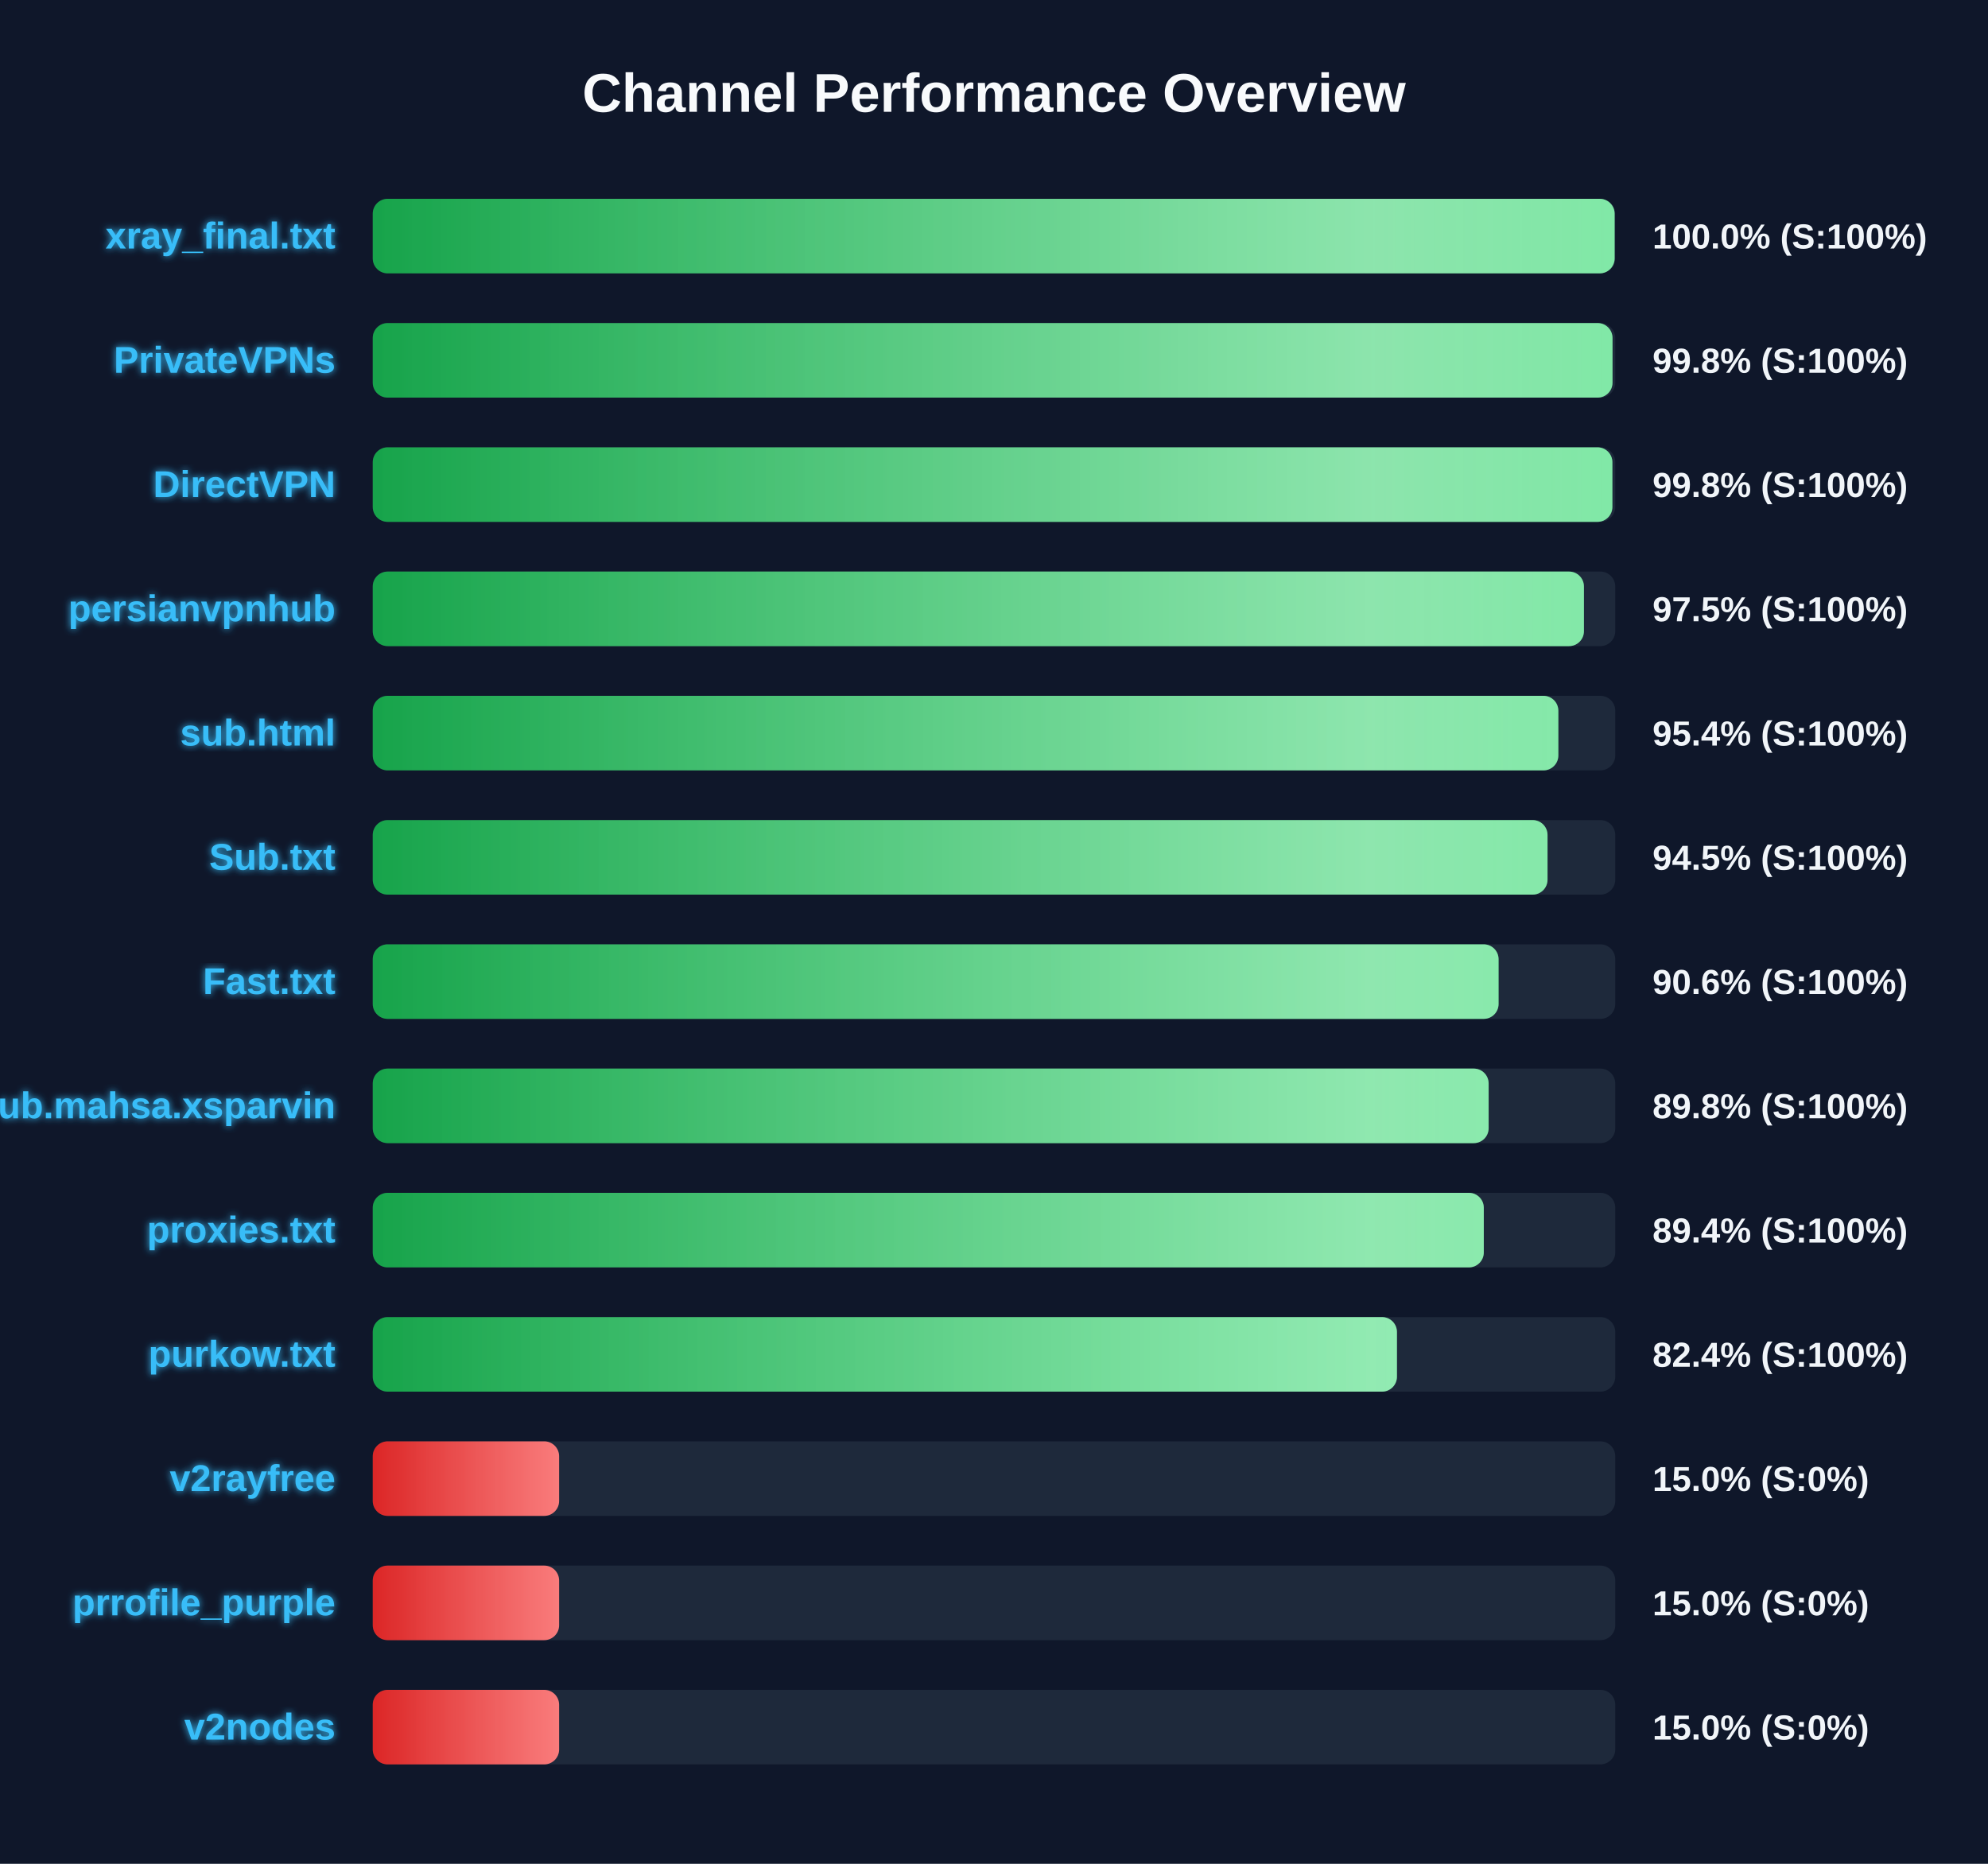
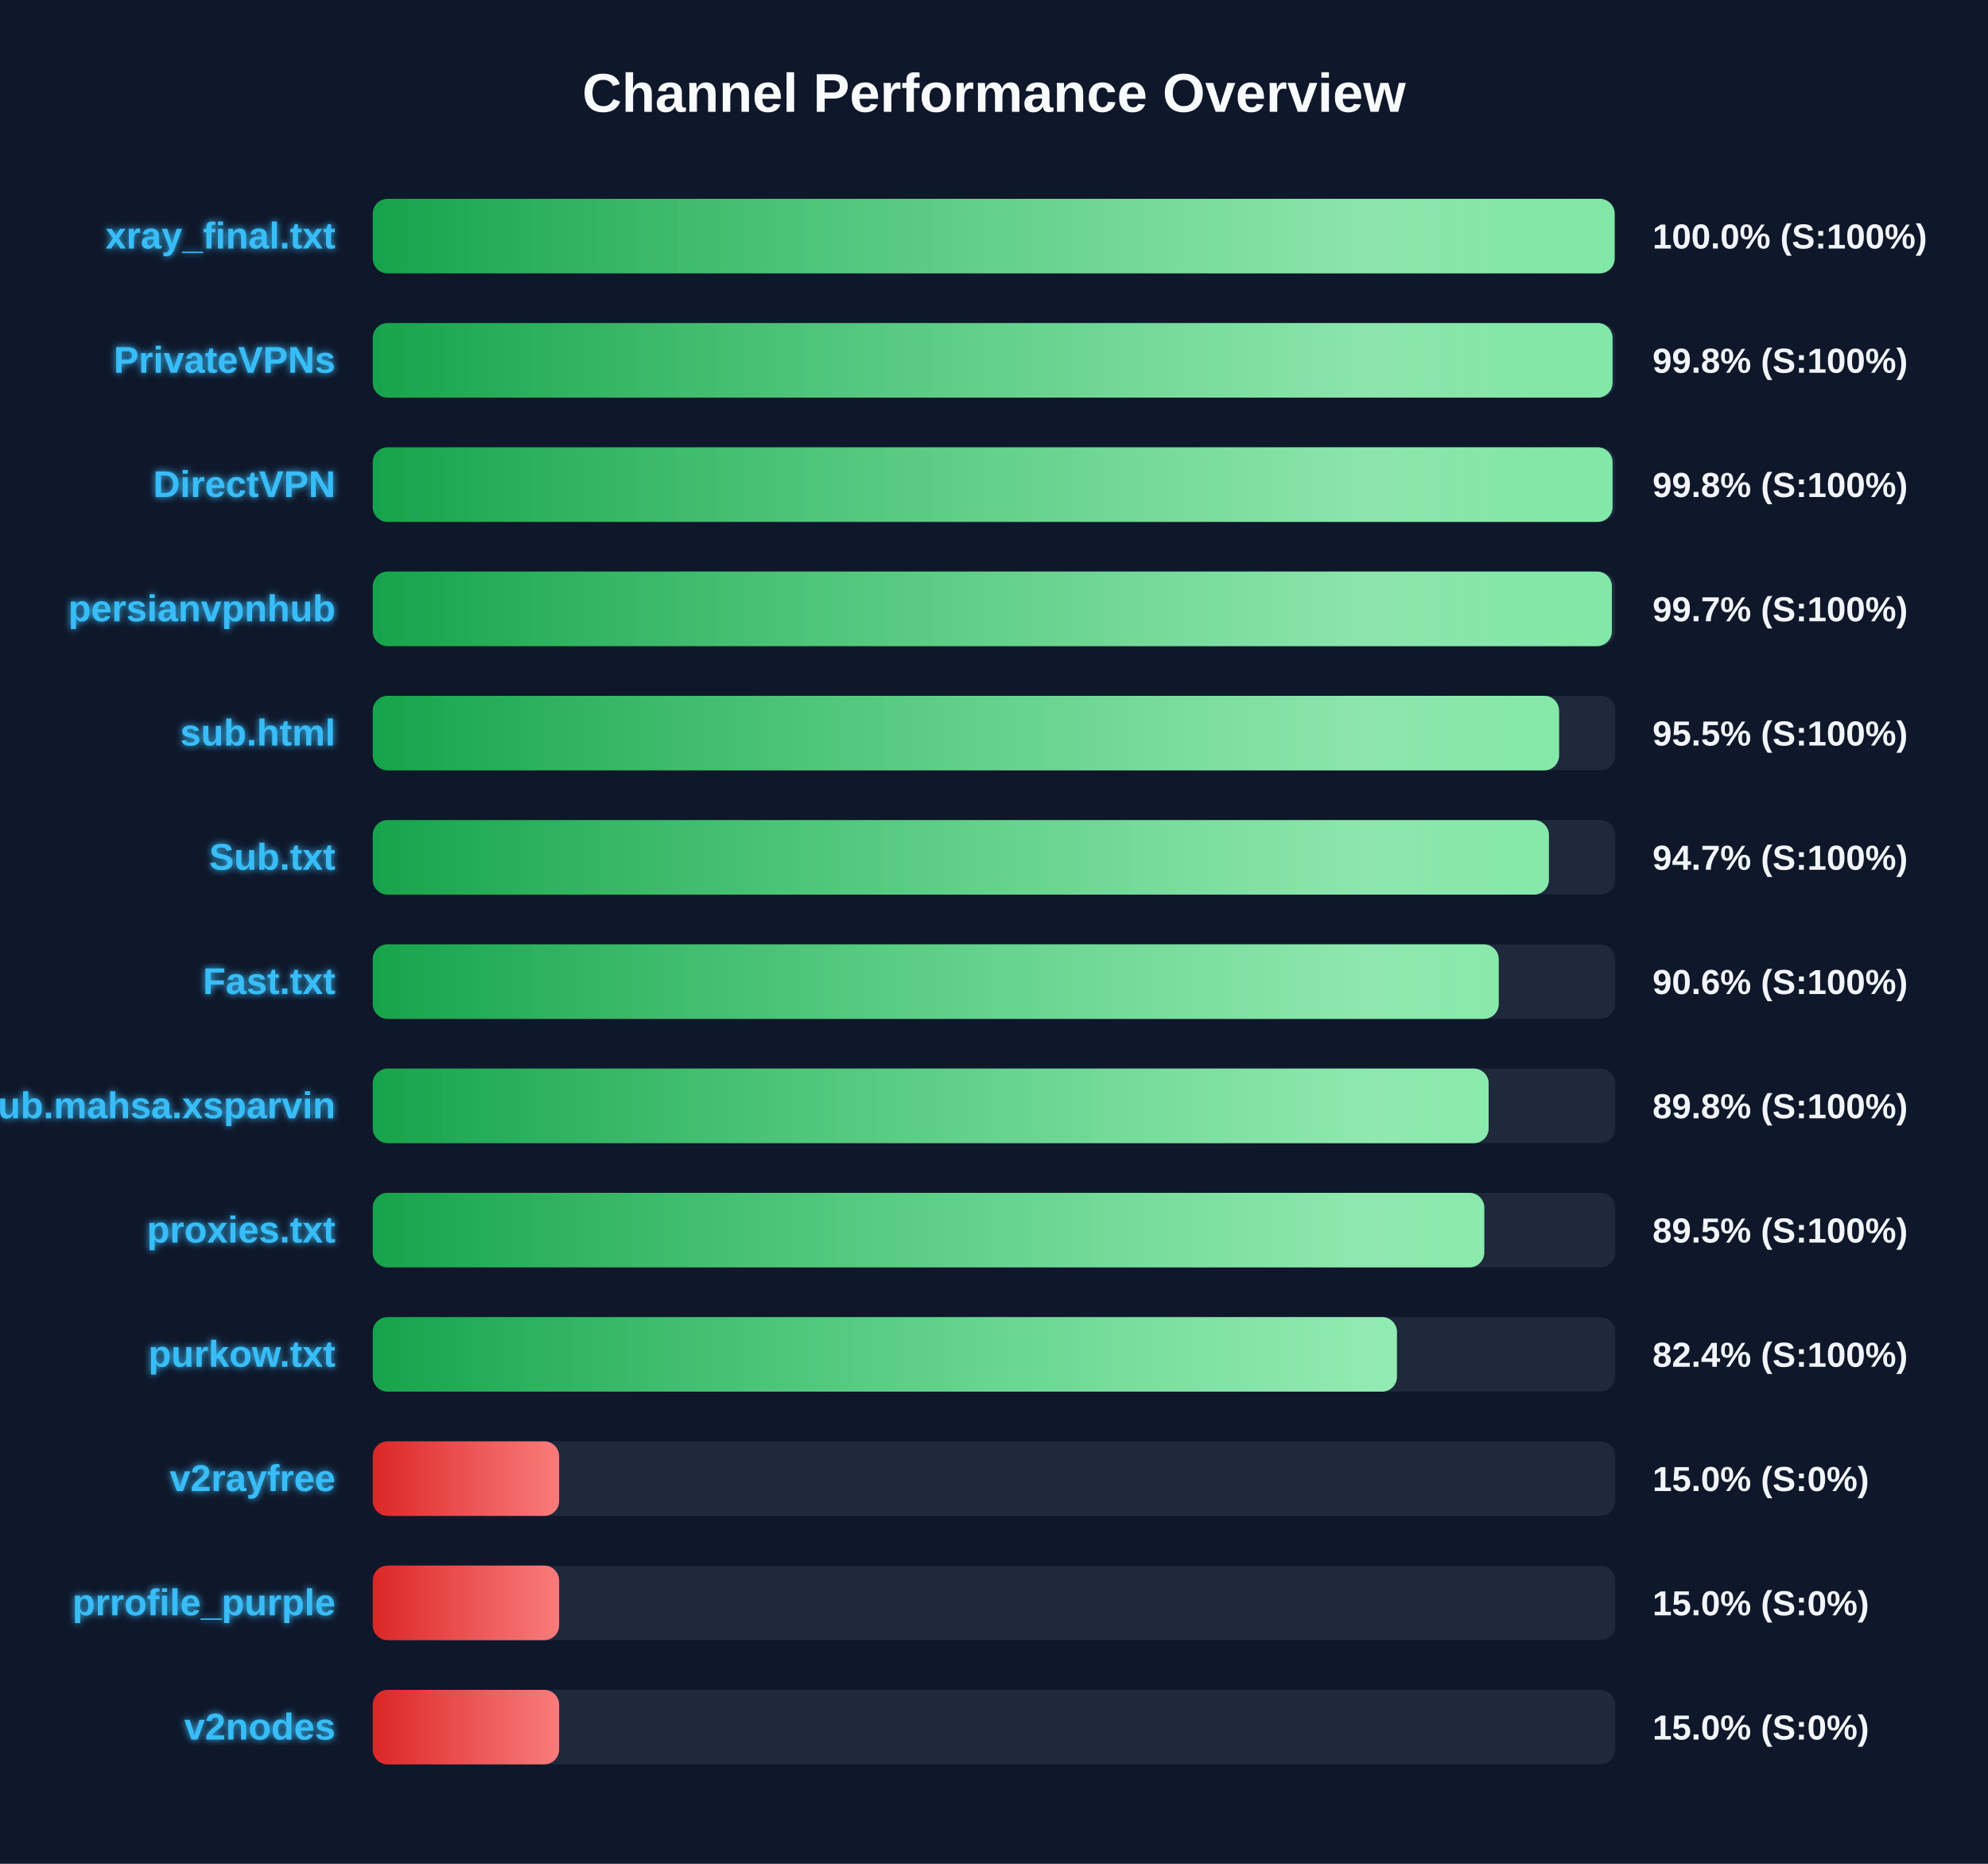
<svg xmlns="http://www.w3.org/2000/svg" width="800" height="750" version="1.1">
  <defs>
    <linearGradient id="grad-green" x1="0%" y1="0%" x2="100%" y2="0%">
      <stop offset="0%" stop-color="#16a34a" />
      <stop offset="100%" stop-color="#4ade80" />
    </linearGradient>
    <linearGradient id="grad-yellow" x1="0%" y1="0%" x2="100%" y2="0%">
      <stop offset="0%" stop-color="#ca8a04" />
      <stop offset="100%" stop-color="#fde047" />
    </linearGradient>
    <linearGradient id="grad-red" x1="0%" y1="0%" x2="100%" y2="0%">
      <stop offset="0%" stop-color="#dc2626" />
      <stop offset="100%" stop-color="#f87171" />
    </linearGradient>
    <linearGradient id="shimmer" x1="0%" y1="0%" x2="100%" y2="0%">
      <stop offset="0%" stop-color="rgba(255,255,255,0)" />
      <stop offset="50%" stop-color="rgba(255,255,255,0.4)" />
      <stop offset="100%" stop-color="rgba(255,255,255,0)" />
    </linearGradient>
    <filter id="glow" x="-20%" y="-20%" width="140%" height="140%">
      <feGaussianBlur stdDeviation="1.5" result="blur" />
      <feComposite in="SourceGraphic" in2="blur" operator="over" />
    </filter>
  </defs>
  <style>
        .bg-rect { fill: #0f172a; }
        .title { font: bold 22px 'Segoe UI', Arial, sans-serif; fill: #f8fafc; }
        .row { font: bold 15px 'Segoe UI', Arial, sans-serif; fill: #38bdf8; filter: url(#glow); }
        .score { font: bold 14px 'Segoe UI', Arial, sans-serif; fill: #f1f5f9; }
        @keyframes shimmer-anim {
            0% { transform: translateX(-100%); }
            100% { transform: translateX(200%); }
        }
        .shimmer-rect {
            animation: shimmer-anim 2.5s infinite linear;
        }
    </style>
  <rect width="100%" height="100%" class="bg-rect" />
  <text x="400" y="45" text-anchor="middle" class="title">Channel Performance Overview</text>
  <rect x="150" y="80" width="500" height="30" fill="#1e293b" rx="6" />
  <clipPath id="clip-0">
    <rect x="150" y="80" width="499.75" height="30" rx="6" />
  </clipPath>
  <rect x="150" y="80" width="499.75" height="30" fill="url(#grad-green)" rx="6" />
  <g clip-path="url(#clip-0)">
    <rect x="150" y="80" width="100%" height="30" fill="url(#shimmer)" class="shimmer-rect" />
  </g>
  <text x="135" y="100" text-anchor="end" class="row">xray_final.txt</text>
  <text x="665" y="100" text-anchor="start" class="score">100.0% (S:100%)</text>
  <rect x="150" y="130" width="500" height="30" fill="#1e293b" rx="6" />
  <clipPath id="clip-1">
    <rect x="150" y="130" width="498.9" height="30" rx="6" />
  </clipPath>
  <rect x="150" y="130" width="498.9" height="30" fill="url(#grad-green)" rx="6" />
  <g clip-path="url(#clip-1)">
    <rect x="150" y="130" width="100%" height="30" fill="url(#shimmer)" class="shimmer-rect" />
  </g>
  <text x="135" y="150" text-anchor="end" class="row">PrivateVPNs</text>
  <text x="665" y="150" text-anchor="start" class="score">99.8% (S:100%)</text>
  <rect x="150" y="180" width="500" height="30" fill="#1e293b" rx="6" />
  <clipPath id="clip-2">
-     <rect x="150" y="180" width="498.85" height="30" rx="6" />
+     <rect x="150" y="180" width="498.9" height="30" rx="6" />
  </clipPath>
-   <rect x="150" y="180" width="498.85" height="30" fill="url(#grad-green)" rx="6" />
+   <rect x="150" y="180" width="498.9" height="30" fill="url(#grad-green)" rx="6" />
  <g clip-path="url(#clip-2)">
    <rect x="150" y="180" width="100%" height="30" fill="url(#shimmer)" class="shimmer-rect" />
  </g>
  <text x="135" y="200" text-anchor="end" class="row">DirectVPN</text>
  <text x="665" y="200" text-anchor="start" class="score">99.8% (S:100%)</text>
  <rect x="150" y="230" width="500" height="30" fill="#1e293b" rx="6" />
  <clipPath id="clip-3">
-     <rect x="150" y="230" width="487.4" height="30" rx="6" />
+     <rect x="150" y="230" width="498.65" height="30" rx="6" />
  </clipPath>
-   <rect x="150" y="230" width="487.4" height="30" fill="url(#grad-green)" rx="6" />
+   <rect x="150" y="230" width="498.65" height="30" fill="url(#grad-green)" rx="6" />
  <g clip-path="url(#clip-3)">
    <rect x="150" y="230" width="100%" height="30" fill="url(#shimmer)" class="shimmer-rect" />
  </g>
  <text x="135" y="250" text-anchor="end" class="row">persianvpnhub</text>
-   <text x="665" y="250" text-anchor="start" class="score">97.5% (S:100%)</text>
+   <text x="665" y="250" text-anchor="start" class="score">99.7% (S:100%)</text>
  <rect x="150" y="280" width="500" height="30" fill="#1e293b" rx="6" />
  <clipPath id="clip-4">
-     <rect x="150" y="280" width="477.1" height="30" rx="6" />
+     <rect x="150" y="280" width="477.4" height="30" rx="6" />
  </clipPath>
-   <rect x="150" y="280" width="477.1" height="30" fill="url(#grad-green)" rx="6" />
+   <rect x="150" y="280" width="477.4" height="30" fill="url(#grad-green)" rx="6" />
  <g clip-path="url(#clip-4)">
    <rect x="150" y="280" width="100%" height="30" fill="url(#shimmer)" class="shimmer-rect" />
  </g>
  <text x="135" y="300" text-anchor="end" class="row">sub.html</text>
-   <text x="665" y="300" text-anchor="start" class="score">95.4% (S:100%)</text>
+   <text x="665" y="300" text-anchor="start" class="score">95.5% (S:100%)</text>
  <rect x="150" y="330" width="500" height="30" fill="#1e293b" rx="6" />
  <clipPath id="clip-5">
-     <rect x="150" y="330" width="472.75" height="30" rx="6" />
+     <rect x="150" y="330" width="473.3" height="30" rx="6" />
  </clipPath>
-   <rect x="150" y="330" width="472.75" height="30" fill="url(#grad-green)" rx="6" />
+   <rect x="150" y="330" width="473.3" height="30" fill="url(#grad-green)" rx="6" />
  <g clip-path="url(#clip-5)">
    <rect x="150" y="330" width="100%" height="30" fill="url(#shimmer)" class="shimmer-rect" />
  </g>
  <text x="135" y="350" text-anchor="end" class="row">Sub.txt</text>
-   <text x="665" y="350" text-anchor="start" class="score">94.5% (S:100%)</text>
+   <text x="665" y="350" text-anchor="start" class="score">94.7% (S:100%)</text>
  <rect x="150" y="380" width="500" height="30" fill="#1e293b" rx="6" />
  <clipPath id="clip-6">
-     <rect x="150" y="380" width="453.05" height="30" rx="6" />
+     <rect x="150" y="380" width="453.1" height="30" rx="6" />
  </clipPath>
-   <rect x="150" y="380" width="453.05" height="30" fill="url(#grad-green)" rx="6" />
+   <rect x="150" y="380" width="453.1" height="30" fill="url(#grad-green)" rx="6" />
  <g clip-path="url(#clip-6)">
    <rect x="150" y="380" width="100%" height="30" fill="url(#shimmer)" class="shimmer-rect" />
  </g>
  <text x="135" y="400" text-anchor="end" class="row">Fast.txt</text>
  <text x="665" y="400" text-anchor="start" class="score">90.6% (S:100%)</text>
  <rect x="150" y="430" width="500" height="30" fill="#1e293b" rx="6" />
  <clipPath id="clip-7">
    <rect x="150" y="430" width="449.05" height="30" rx="6" />
  </clipPath>
  <rect x="150" y="430" width="449.05" height="30" fill="url(#grad-green)" rx="6" />
  <g clip-path="url(#clip-7)">
    <rect x="150" y="430" width="100%" height="30" fill="url(#shimmer)" class="shimmer-rect" />
  </g>
  <text x="135" y="450" text-anchor="end" class="row">Sub.mahsa.xsparvin</text>
  <text x="665" y="450" text-anchor="start" class="score">89.8% (S:100%)</text>
  <rect x="150" y="480" width="500" height="30" fill="#1e293b" rx="6" />
  <clipPath id="clip-8">
-     <rect x="150" y="480" width="447.1" height="30" rx="6" />
+     <rect x="150" y="480" width="447.3" height="30" rx="6" />
  </clipPath>
-   <rect x="150" y="480" width="447.1" height="30" fill="url(#grad-green)" rx="6" />
+   <rect x="150" y="480" width="447.3" height="30" fill="url(#grad-green)" rx="6" />
  <g clip-path="url(#clip-8)">
    <rect x="150" y="480" width="100%" height="30" fill="url(#shimmer)" class="shimmer-rect" />
  </g>
  <text x="135" y="500" text-anchor="end" class="row">proxies.txt</text>
-   <text x="665" y="500" text-anchor="start" class="score">89.4% (S:100%)</text>
+   <text x="665" y="500" text-anchor="start" class="score">89.5% (S:100%)</text>
  <rect x="150" y="530" width="500" height="30" fill="#1e293b" rx="6" />
  <clipPath id="clip-9">
    <rect x="150" y="530" width="412.15" height="30" rx="6" />
  </clipPath>
  <rect x="150" y="530" width="412.15" height="30" fill="url(#grad-green)" rx="6" />
  <g clip-path="url(#clip-9)">
    <rect x="150" y="530" width="100%" height="30" fill="url(#shimmer)" class="shimmer-rect" />
  </g>
  <text x="135" y="550" text-anchor="end" class="row">purkow.txt</text>
  <text x="665" y="550" text-anchor="start" class="score">82.4% (S:100%)</text>
  <rect x="150" y="580" width="500" height="30" fill="#1e293b" rx="6" />
  <clipPath id="clip-10">
    <rect x="150" y="580" width="75.0" height="30" rx="6" />
  </clipPath>
  <rect x="150" y="580" width="75.0" height="30" fill="url(#grad-red)" rx="6" />
  <g clip-path="url(#clip-10)">
    <rect x="150" y="580" width="100%" height="30" fill="url(#shimmer)" class="shimmer-rect" />
  </g>
  <text x="135" y="600" text-anchor="end" class="row">v2rayfree</text>
  <text x="665" y="600" text-anchor="start" class="score">15.0% (S:0%)</text>
  <rect x="150" y="630" width="500" height="30" fill="#1e293b" rx="6" />
  <clipPath id="clip-11">
    <rect x="150" y="630" width="75.0" height="30" rx="6" />
  </clipPath>
  <rect x="150" y="630" width="75.0" height="30" fill="url(#grad-red)" rx="6" />
  <g clip-path="url(#clip-11)">
    <rect x="150" y="630" width="100%" height="30" fill="url(#shimmer)" class="shimmer-rect" />
  </g>
  <text x="135" y="650" text-anchor="end" class="row">prrofile_purple</text>
  <text x="665" y="650" text-anchor="start" class="score">15.0% (S:0%)</text>
  <rect x="150" y="680" width="500" height="30" fill="#1e293b" rx="6" />
  <clipPath id="clip-12">
    <rect x="150" y="680" width="75.0" height="30" rx="6" />
  </clipPath>
  <rect x="150" y="680" width="75.0" height="30" fill="url(#grad-red)" rx="6" />
  <g clip-path="url(#clip-12)">
    <rect x="150" y="680" width="100%" height="30" fill="url(#shimmer)" class="shimmer-rect" />
  </g>
  <text x="135" y="700" text-anchor="end" class="row">v2nodes</text>
  <text x="665" y="700" text-anchor="start" class="score">15.0% (S:0%)</text>
</svg>
